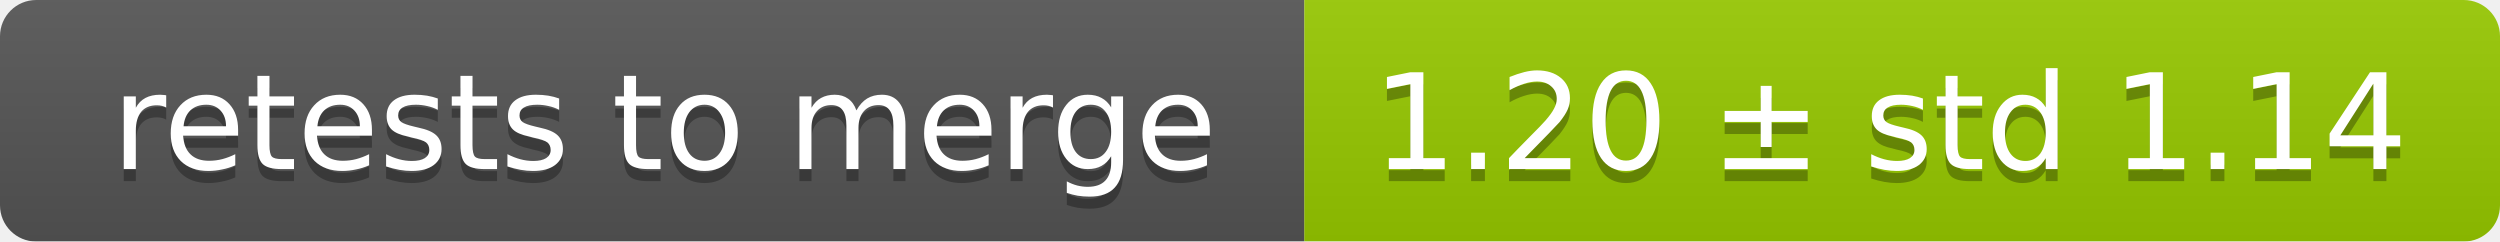
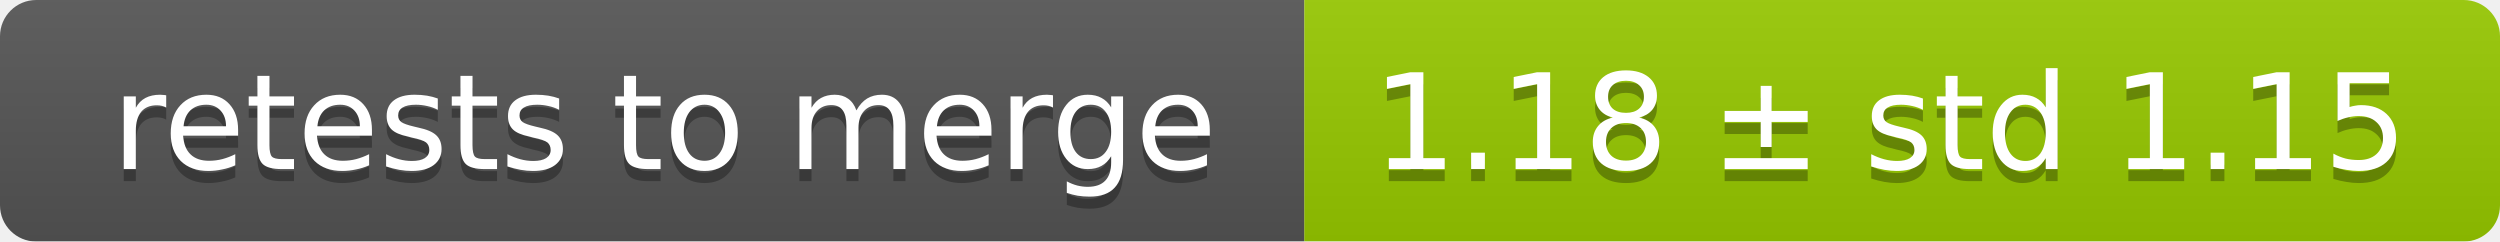
<svg xmlns="http://www.w3.org/2000/svg" width="207" height="20">
  <linearGradient id="smooth" x2="0" y2="100%">
    <stop offset="0" stop-color="#bbb" stop-opacity=".1" />
    <stop offset="1" stop-opacity=".1" />
  </linearGradient>
  <mask id="round">
    <rect width="207" height="20" rx="3" fill="#fff" />
  </mask>
  <g mask="url(#round)">
    <rect width="108" height="20" fill="#555" />
    <rect x="108" width="99" height="20" fill="#97ca00" />
    <rect width="207" height="20" fill="url(#smooth)" />
  </g>
  <g fill="#fff" text-anchor="middle" font-family="DejaVu Sans,Verdana,Geneva,sans-serif" font-size="11">
    <text x="55" y="15" fill="#010101" fill-opacity=".3">retests to merge</text>
    <text x="55" y="14">retests to merge</text>
-     <text x="156.5" y="15" fill="#010101" fill-opacity=".3">1.20 ± std 1.14</text>
-     <text x="156.5" y="14">1.20 ± std 1.14</text>
+     <text x="156.5" y="15" fill="#010101" fill-opacity=".3">1.18 ± std 1.15</text>
+     <text x="156.5" y="14">1.18 ± std 1.15</text>
  </g>
</svg>
